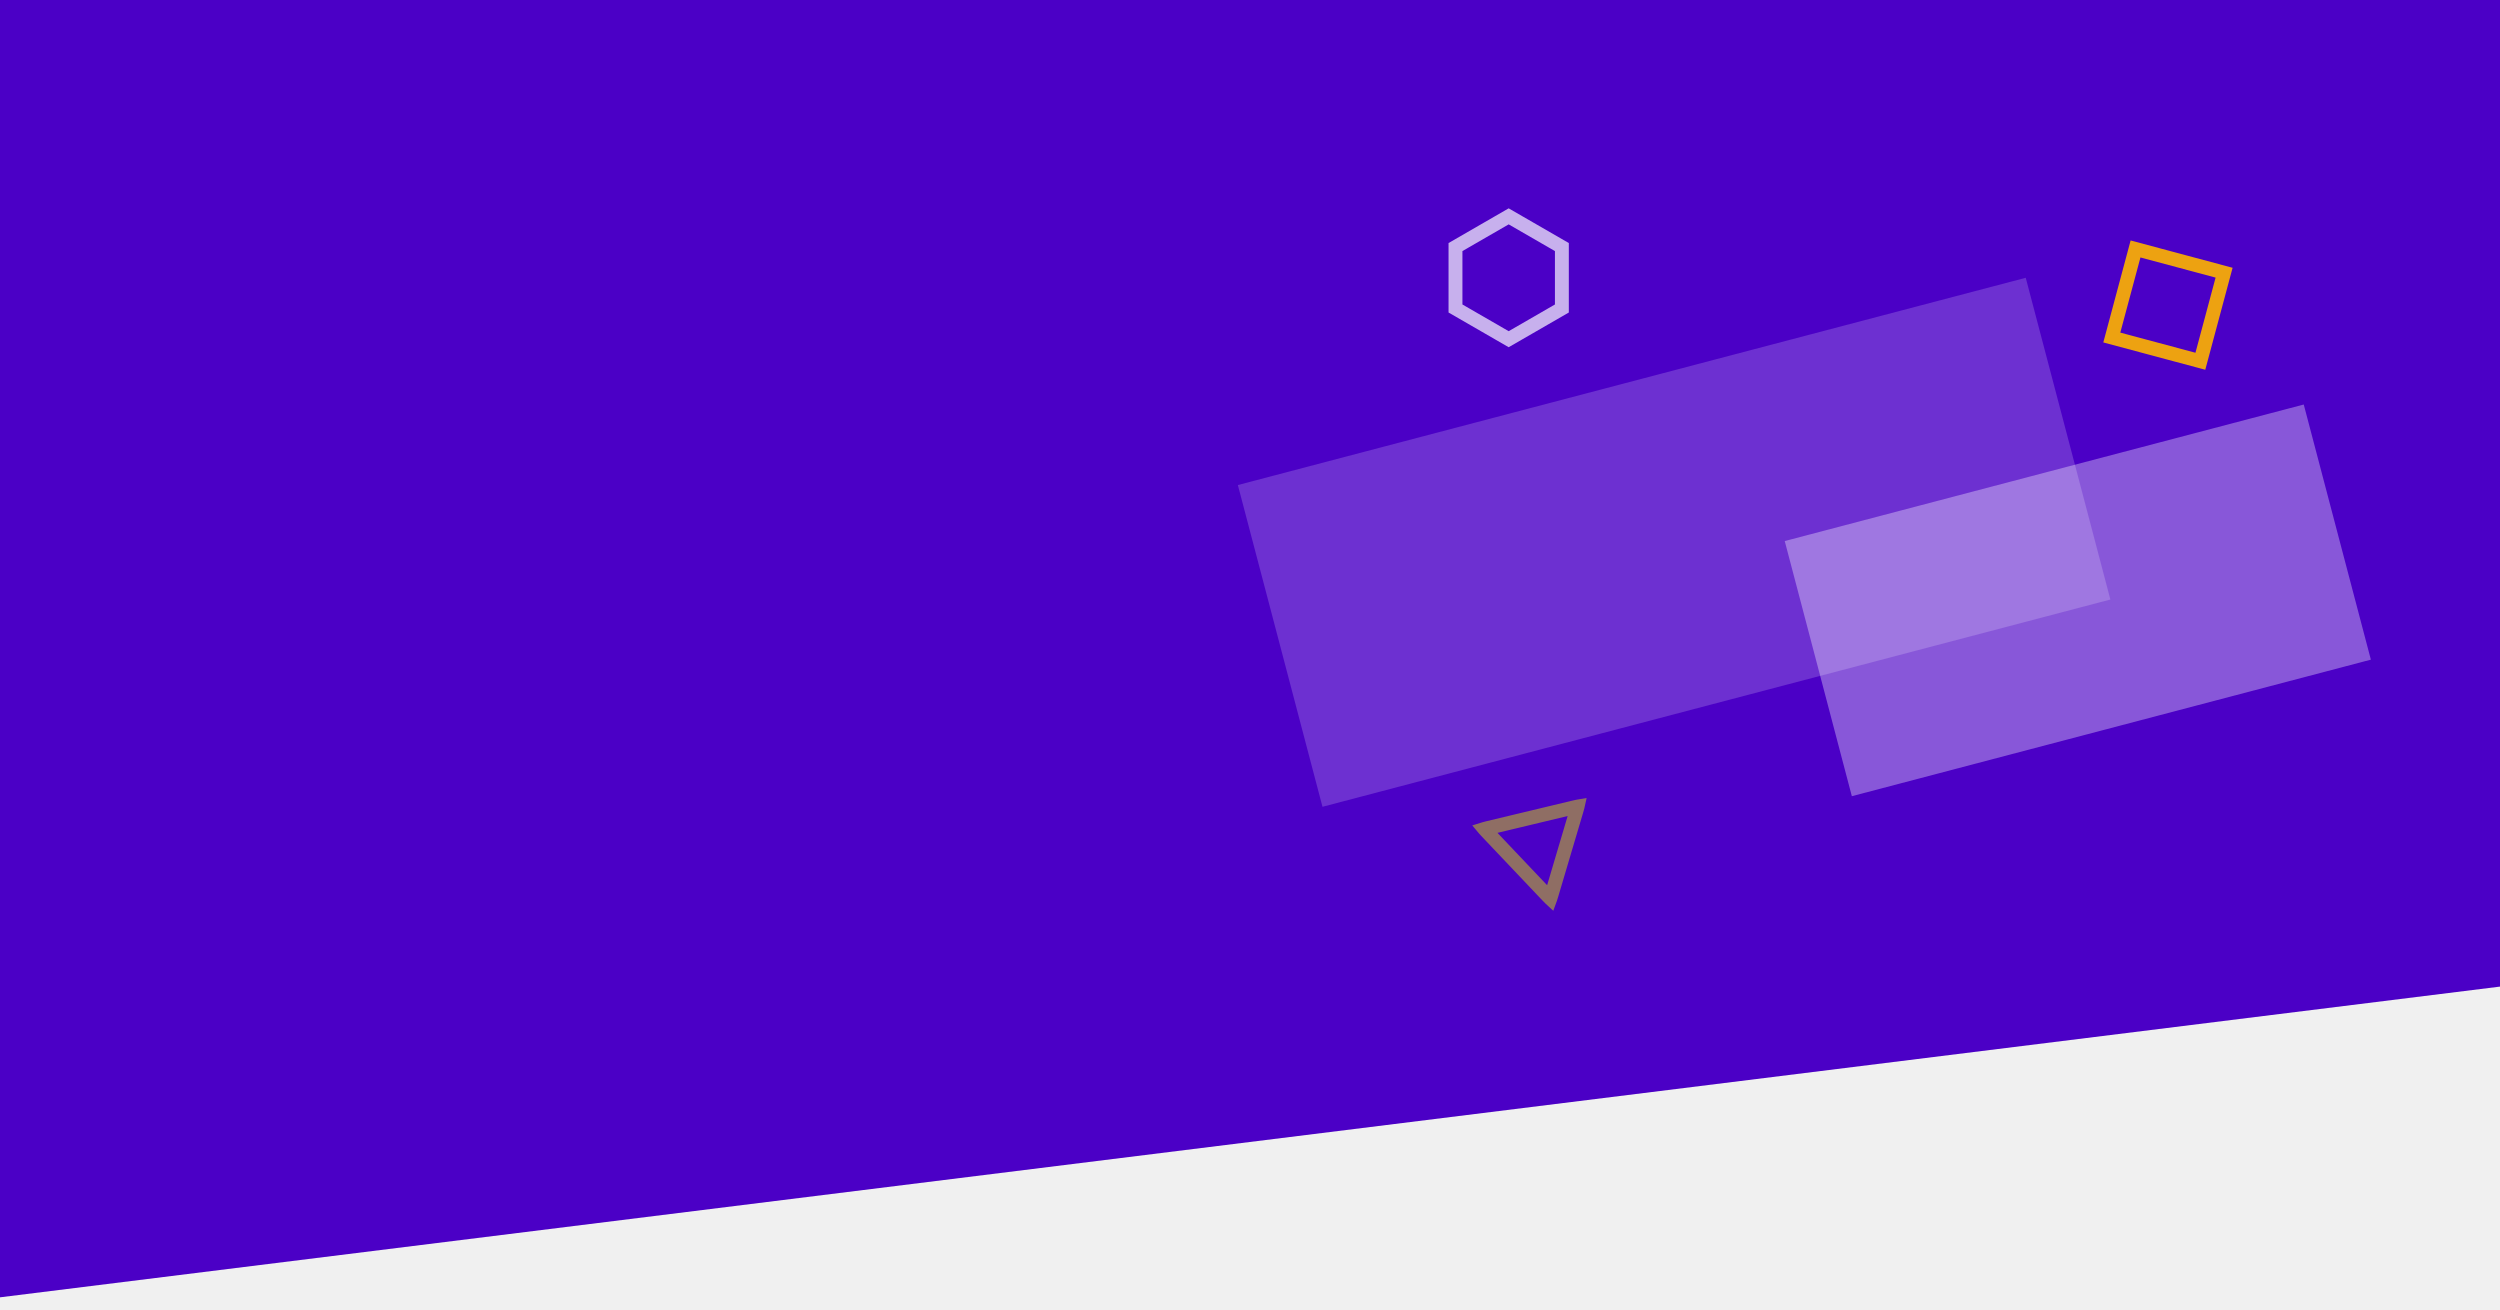
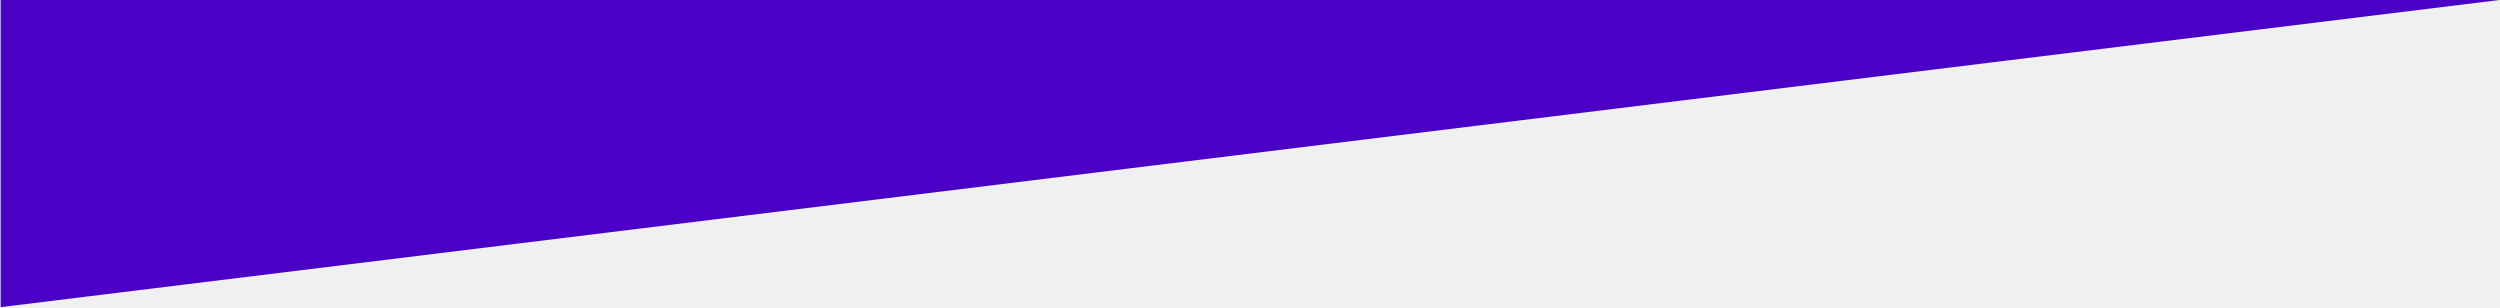
- <svg xmlns="http://www.w3.org/2000/svg" width="1440" height="754" fill="none" viewBox="0 0 1440 754">
-   <path fill="#4B00C6" d="M-155-112.886l1569.871-195.115 107.637 866.031L-47.364 753.145z" />
-   <path fill="#fff" fill-opacity=".19" d="M713 279.383L1166.826 160l48.752 185.327L761.752 464.71z" />
-   <path fill="#fff" fill-opacity=".34" d="M1028 311.643L1326.958 233l38.66 146.963-298.958 78.643z" />
-   <path stroke="#CBCF0F" stroke-opacity=".53" stroke-width="8" d="M893.035 517.471l-.044.117-.091-.085c-.381-.357-.879-.879-1.701-1.747l-34.518-36.394c-.823-.868-1.318-1.392-1.655-1.791l-.079-.096c.035-.012.075-.024.119-.037.5-.152 1.2-.321 2.363-.6l48.778-11.696c1.163-.279 1.864-.446 2.378-.537l.123-.021-.027.121c-.119.509-.323 1.201-.663 2.347l-14.259 48.091c-.34 1.146-.547 1.837-.724 2.328z" />
-   <path stroke="#fff" stroke-opacity=".69" stroke-width="8" d="M869 124.619l30.641 17.69v35.382L869 195.381l-30.641-17.69v-35.382L869 124.619z" />
-   <path stroke="#EDA211" stroke-width="8" d="M1230.07 143.399l51.01 13.669-13.67 51.011-51.01-13.668 13.67-51.012z" />
+ <svg xmlns="http://www.w3.org/2000/svg" width="1921" height="236" fill="none" viewBox="0 0 1921 236" preserveAspectRatio="none">
+   <path fill="#4B00C6" d="M1920.5 0H.5v236l1920-236z" />
</svg>
